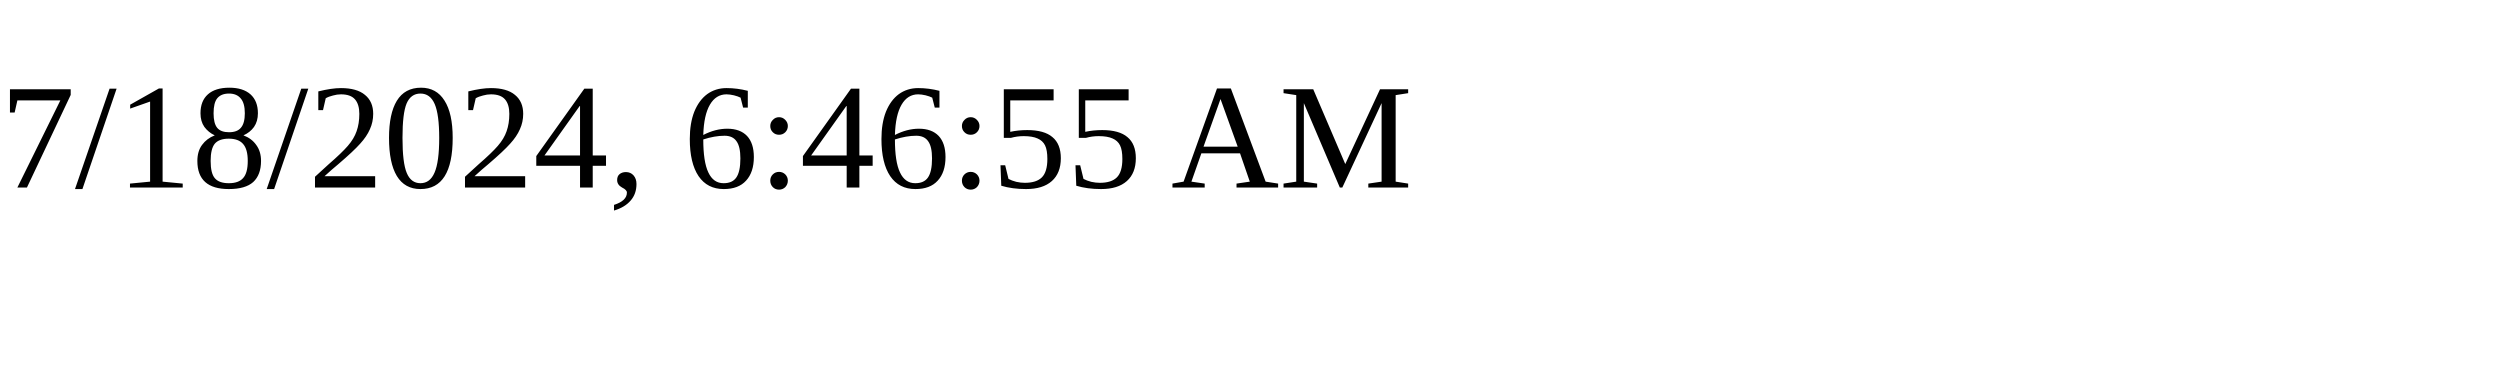
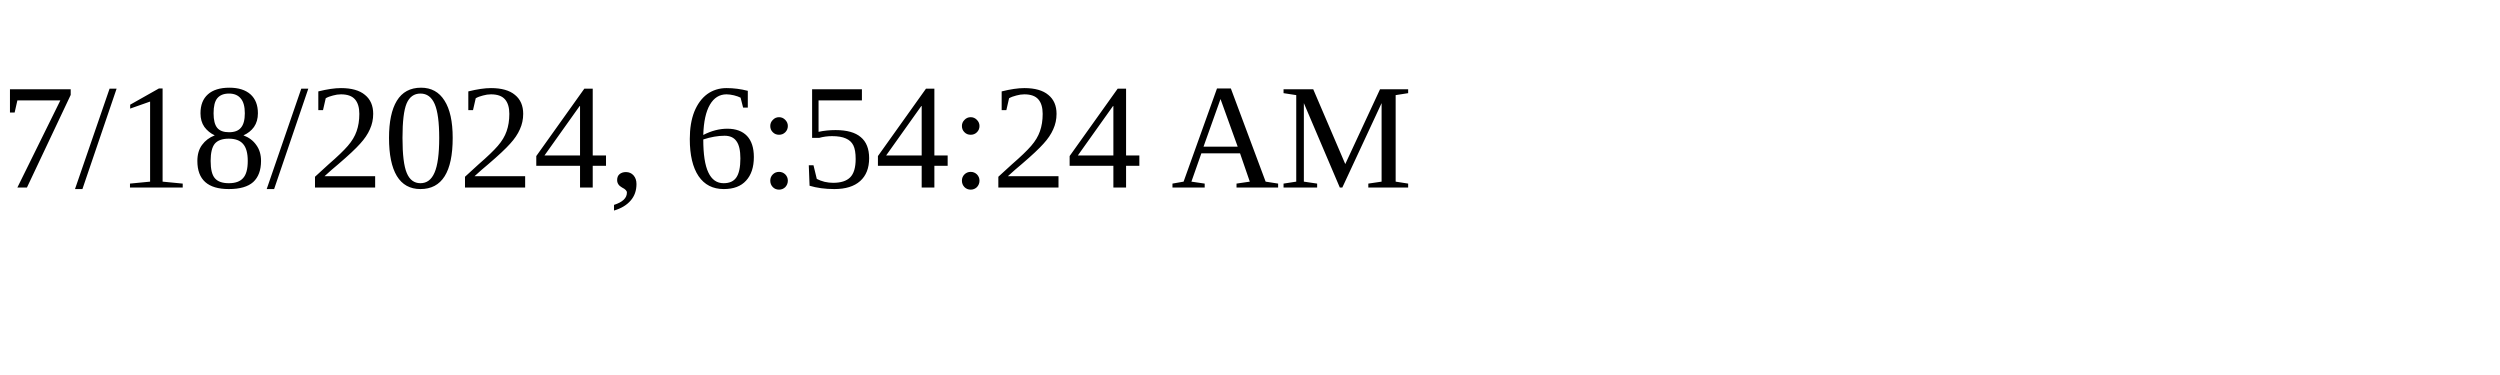
<svg xmlns="http://www.w3.org/2000/svg" height="30" width="200">
-   <text x="0" y="15">7/18/2024, 6:46:55 AM</text>
+   <text x="0" y="15">7/18/2024, 6:54:24 AM</text>
</svg>
